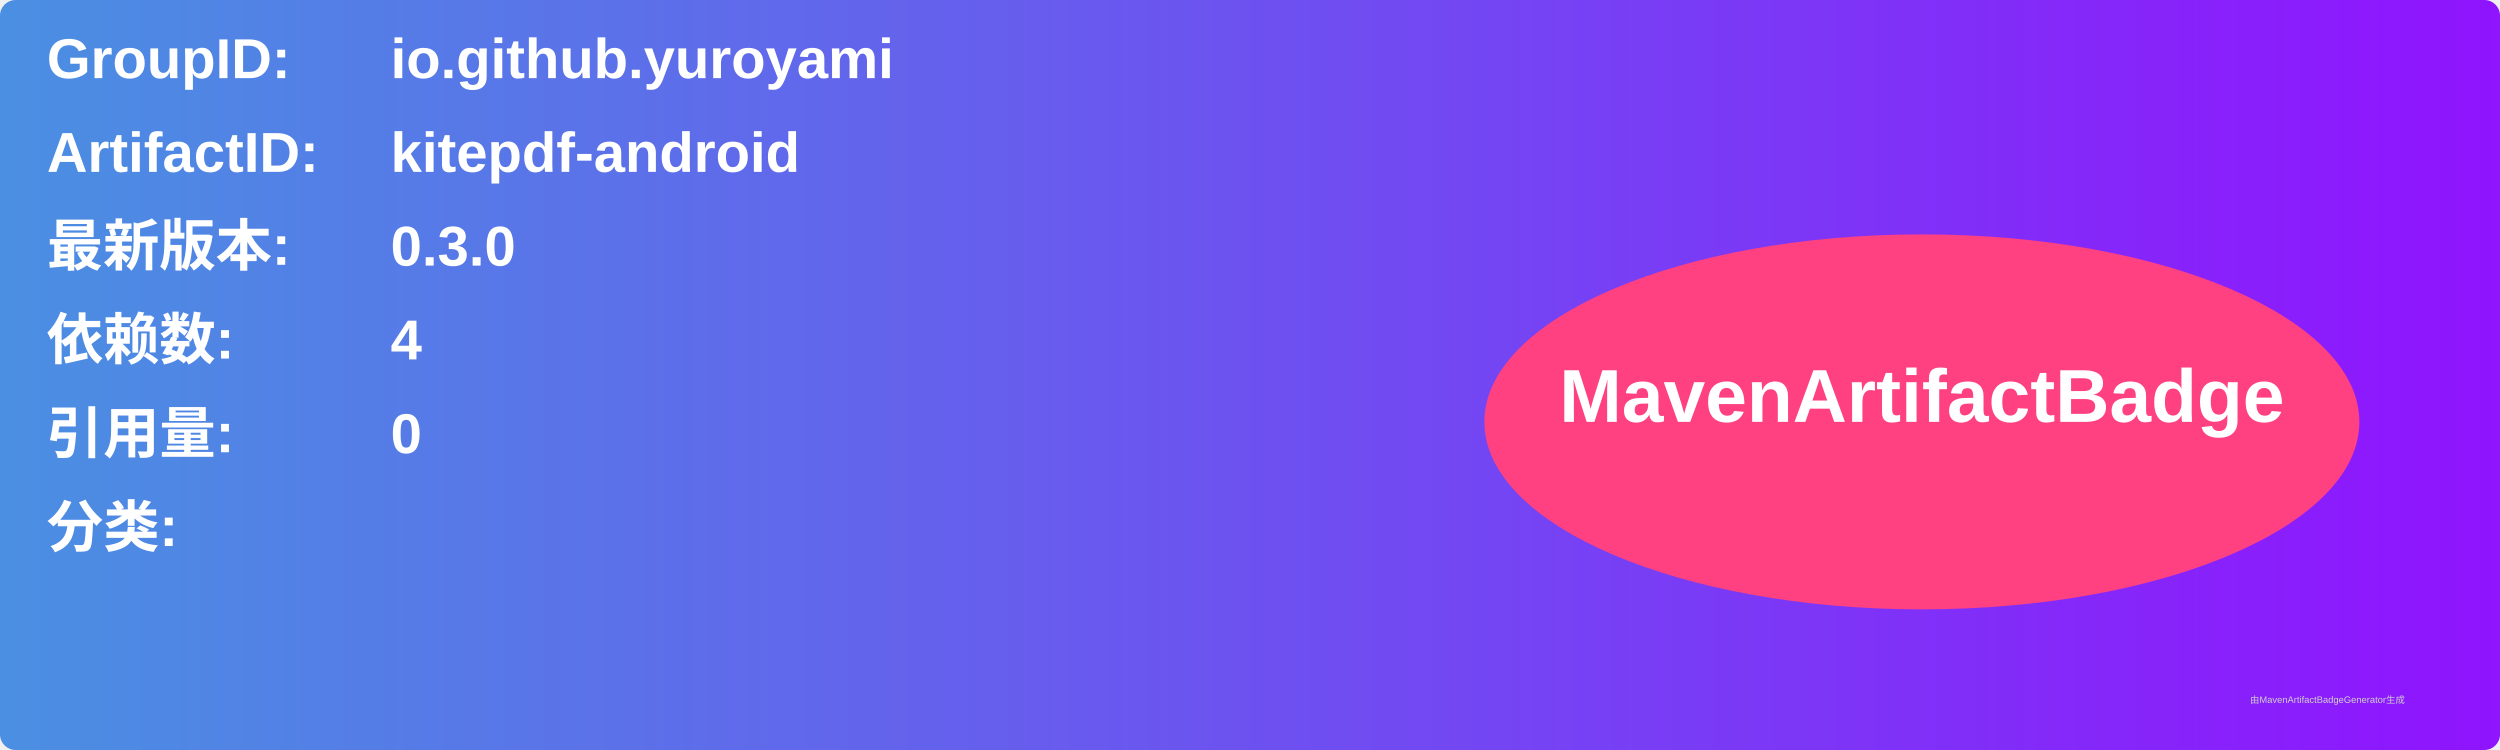
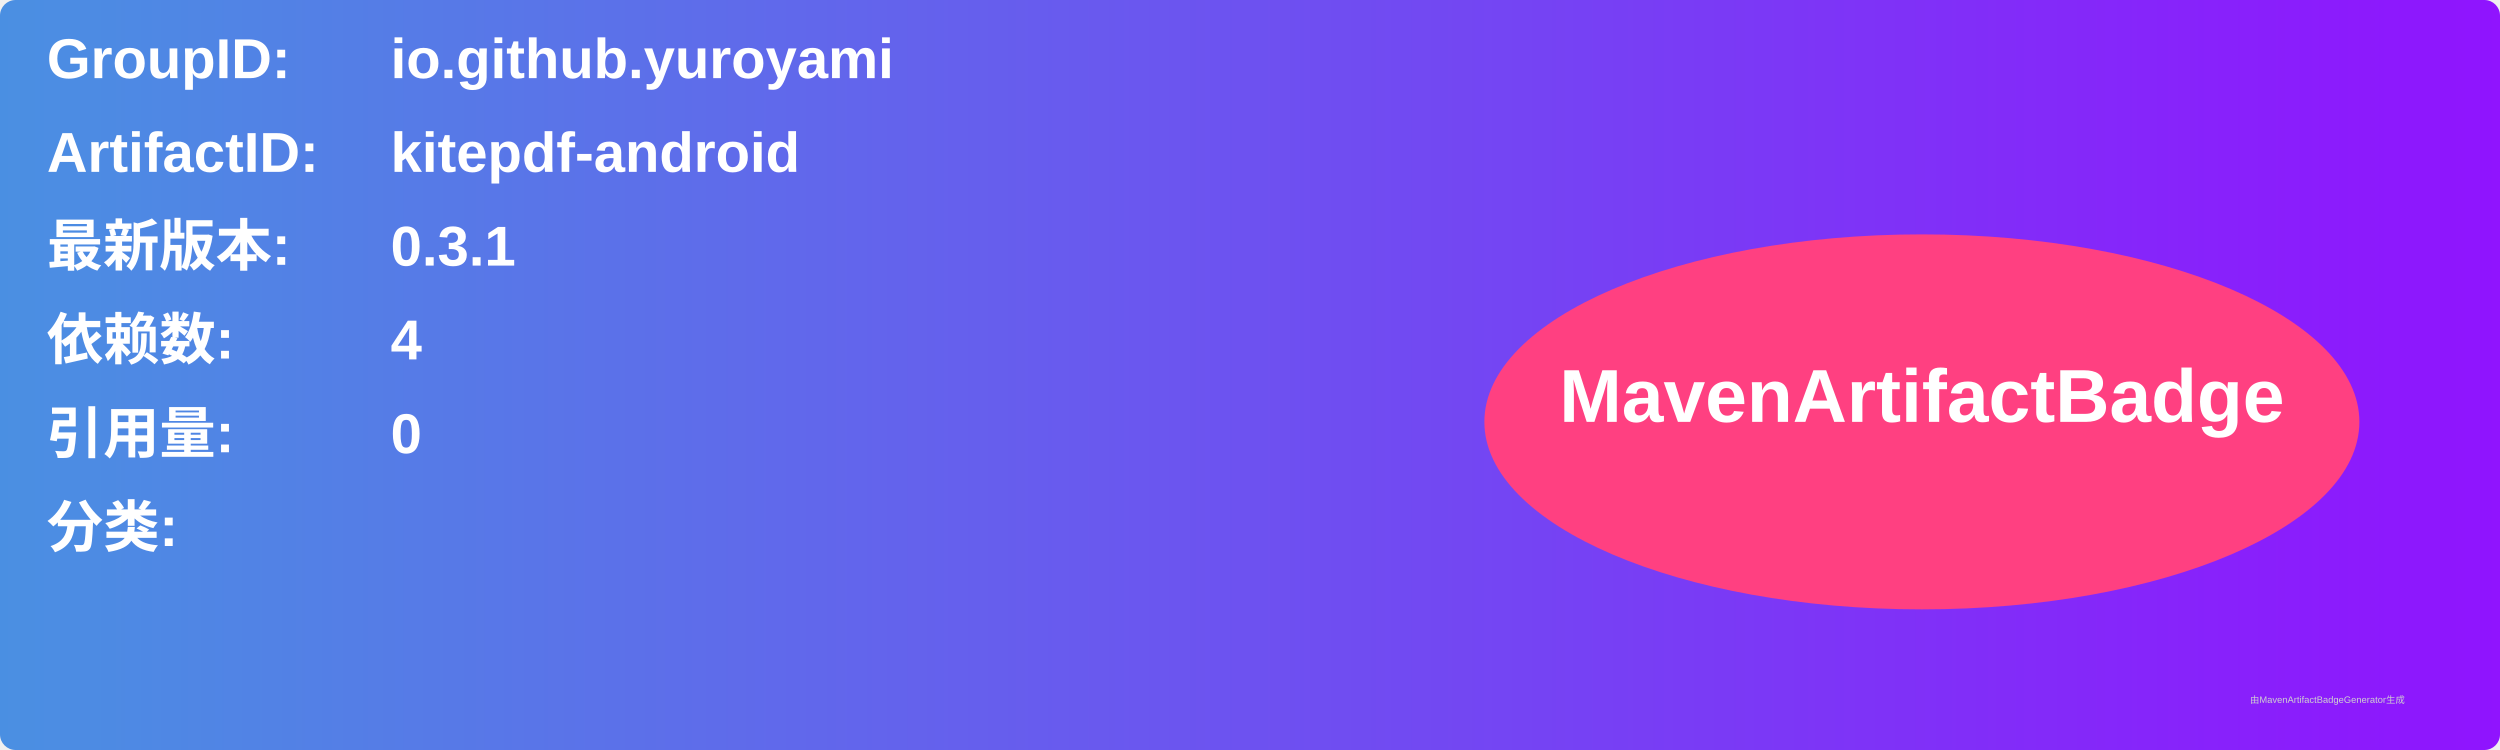
<svg xmlns="http://www.w3.org/2000/svg" width="800" height="240" viewBox="0 0 800 240">
  <linearGradient id="grad" x1="0%" y1="0%" x2="100%" y2="0%">
    <stop offset="0%" stop-color="#4a90e2" />
    <stop offset="100%" stop-color="#9013fe" />
  </linearGradient>
  <rect width="100%" height="100%" rx="5" ry="5" fill="url(#grad)" />
  <g transform="translate(15, 15)">
    <text x="0" y="10" font-family="Arial" font-size="18" fill="white" font-weight="bold" width="260">GroupID:</text>
    <text x="110" y="10" font-family="Arial" font-size="18" fill="white" font-weight="bold" width="460">io.github.yuroyami</text>
    <text x="0" y="40" font-family="Arial" font-size="18" fill="white" font-weight="bold" width="260">ArtifactID:</text>
    <text x="110" y="40" font-family="Arial" font-size="18" fill="white" font-weight="bold" width="460">kitepdf-android</text>
    <text x="0" y="70" font-family="Arial" font-size="18" fill="white" font-weight="bold">最新版本:</text>
    <text x="110" y="70" font-family="Arial" font-size="18" fill="white" font-weight="bold">
-       <tspan font-weight="bold">0.3.0</tspan>
+       <tspan font-weight="bold">0.3.1</tspan>
    </text>
    <text x="0" y="100" font-family="Arial" font-size="18" fill="white" font-weight="bold">依赖数: </text>
    <text x="110" y="100" font-family="Arial" font-size="18" fill="white">
      <tspan font-weight="bold">4</tspan>
    </text>
    <text x="0" y="130" font-family="Arial" font-size="18" fill="white" font-weight="bold">引用量: </text>
    <text x="110" y="130" font-family="Arial" font-size="18" fill="white">
      <tspan font-weight="bold">0</tspan>
    </text>
    <text x="0" y="160" font-family="Arial" font-size="18" fill="white" font-weight="bold">分类:</text>
    <text x="10" y="190" font-family="Arial" font-size="10" fill="white">
      <tspan font-weight="bold" />
    </text>
    <ellipse cx="600" cy="120" rx="140" ry="60" fill="#ff4081" />
    <text x="600" y="120" text-anchor="middle" font-family="Arial" font-size="24" fill="white" font-weight="bold">MavenArtifactBadge</text>
  </g>
  <text x="720" y="225" font-family="Arial" font-size="3" fill="#d0d0d0">由MavenArtifactBadgeGenerator生成</text>
</svg>
